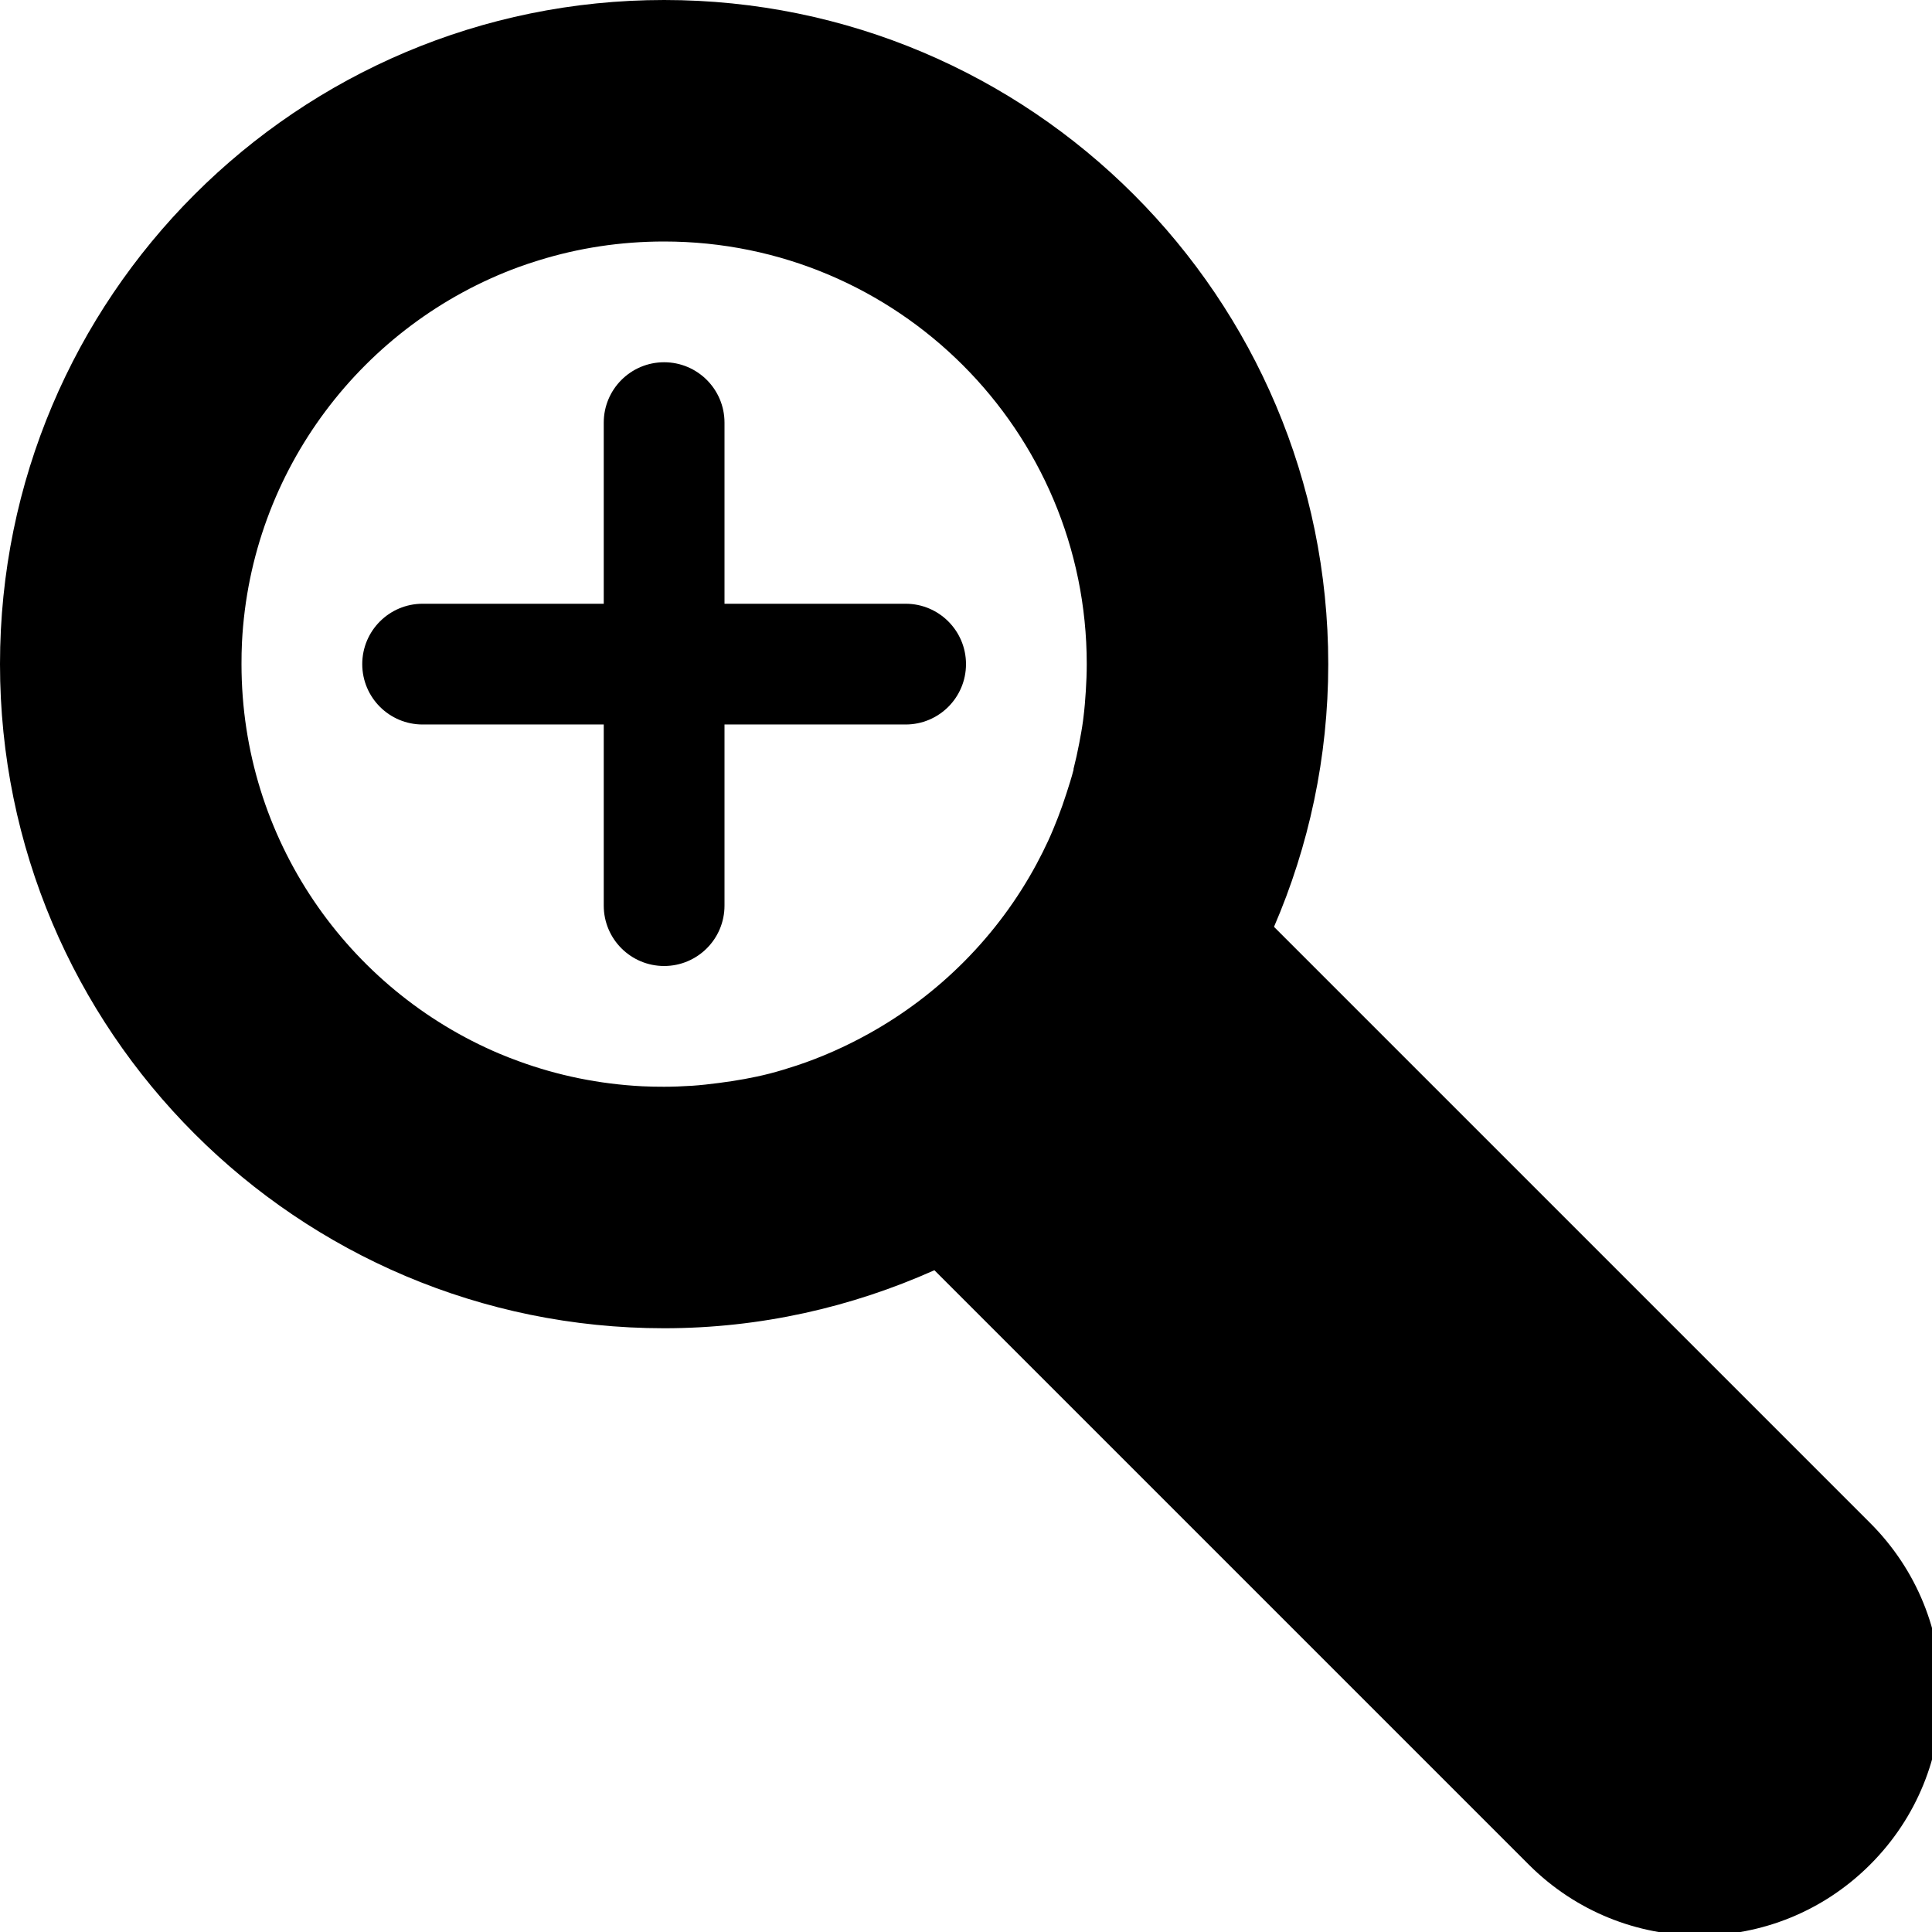
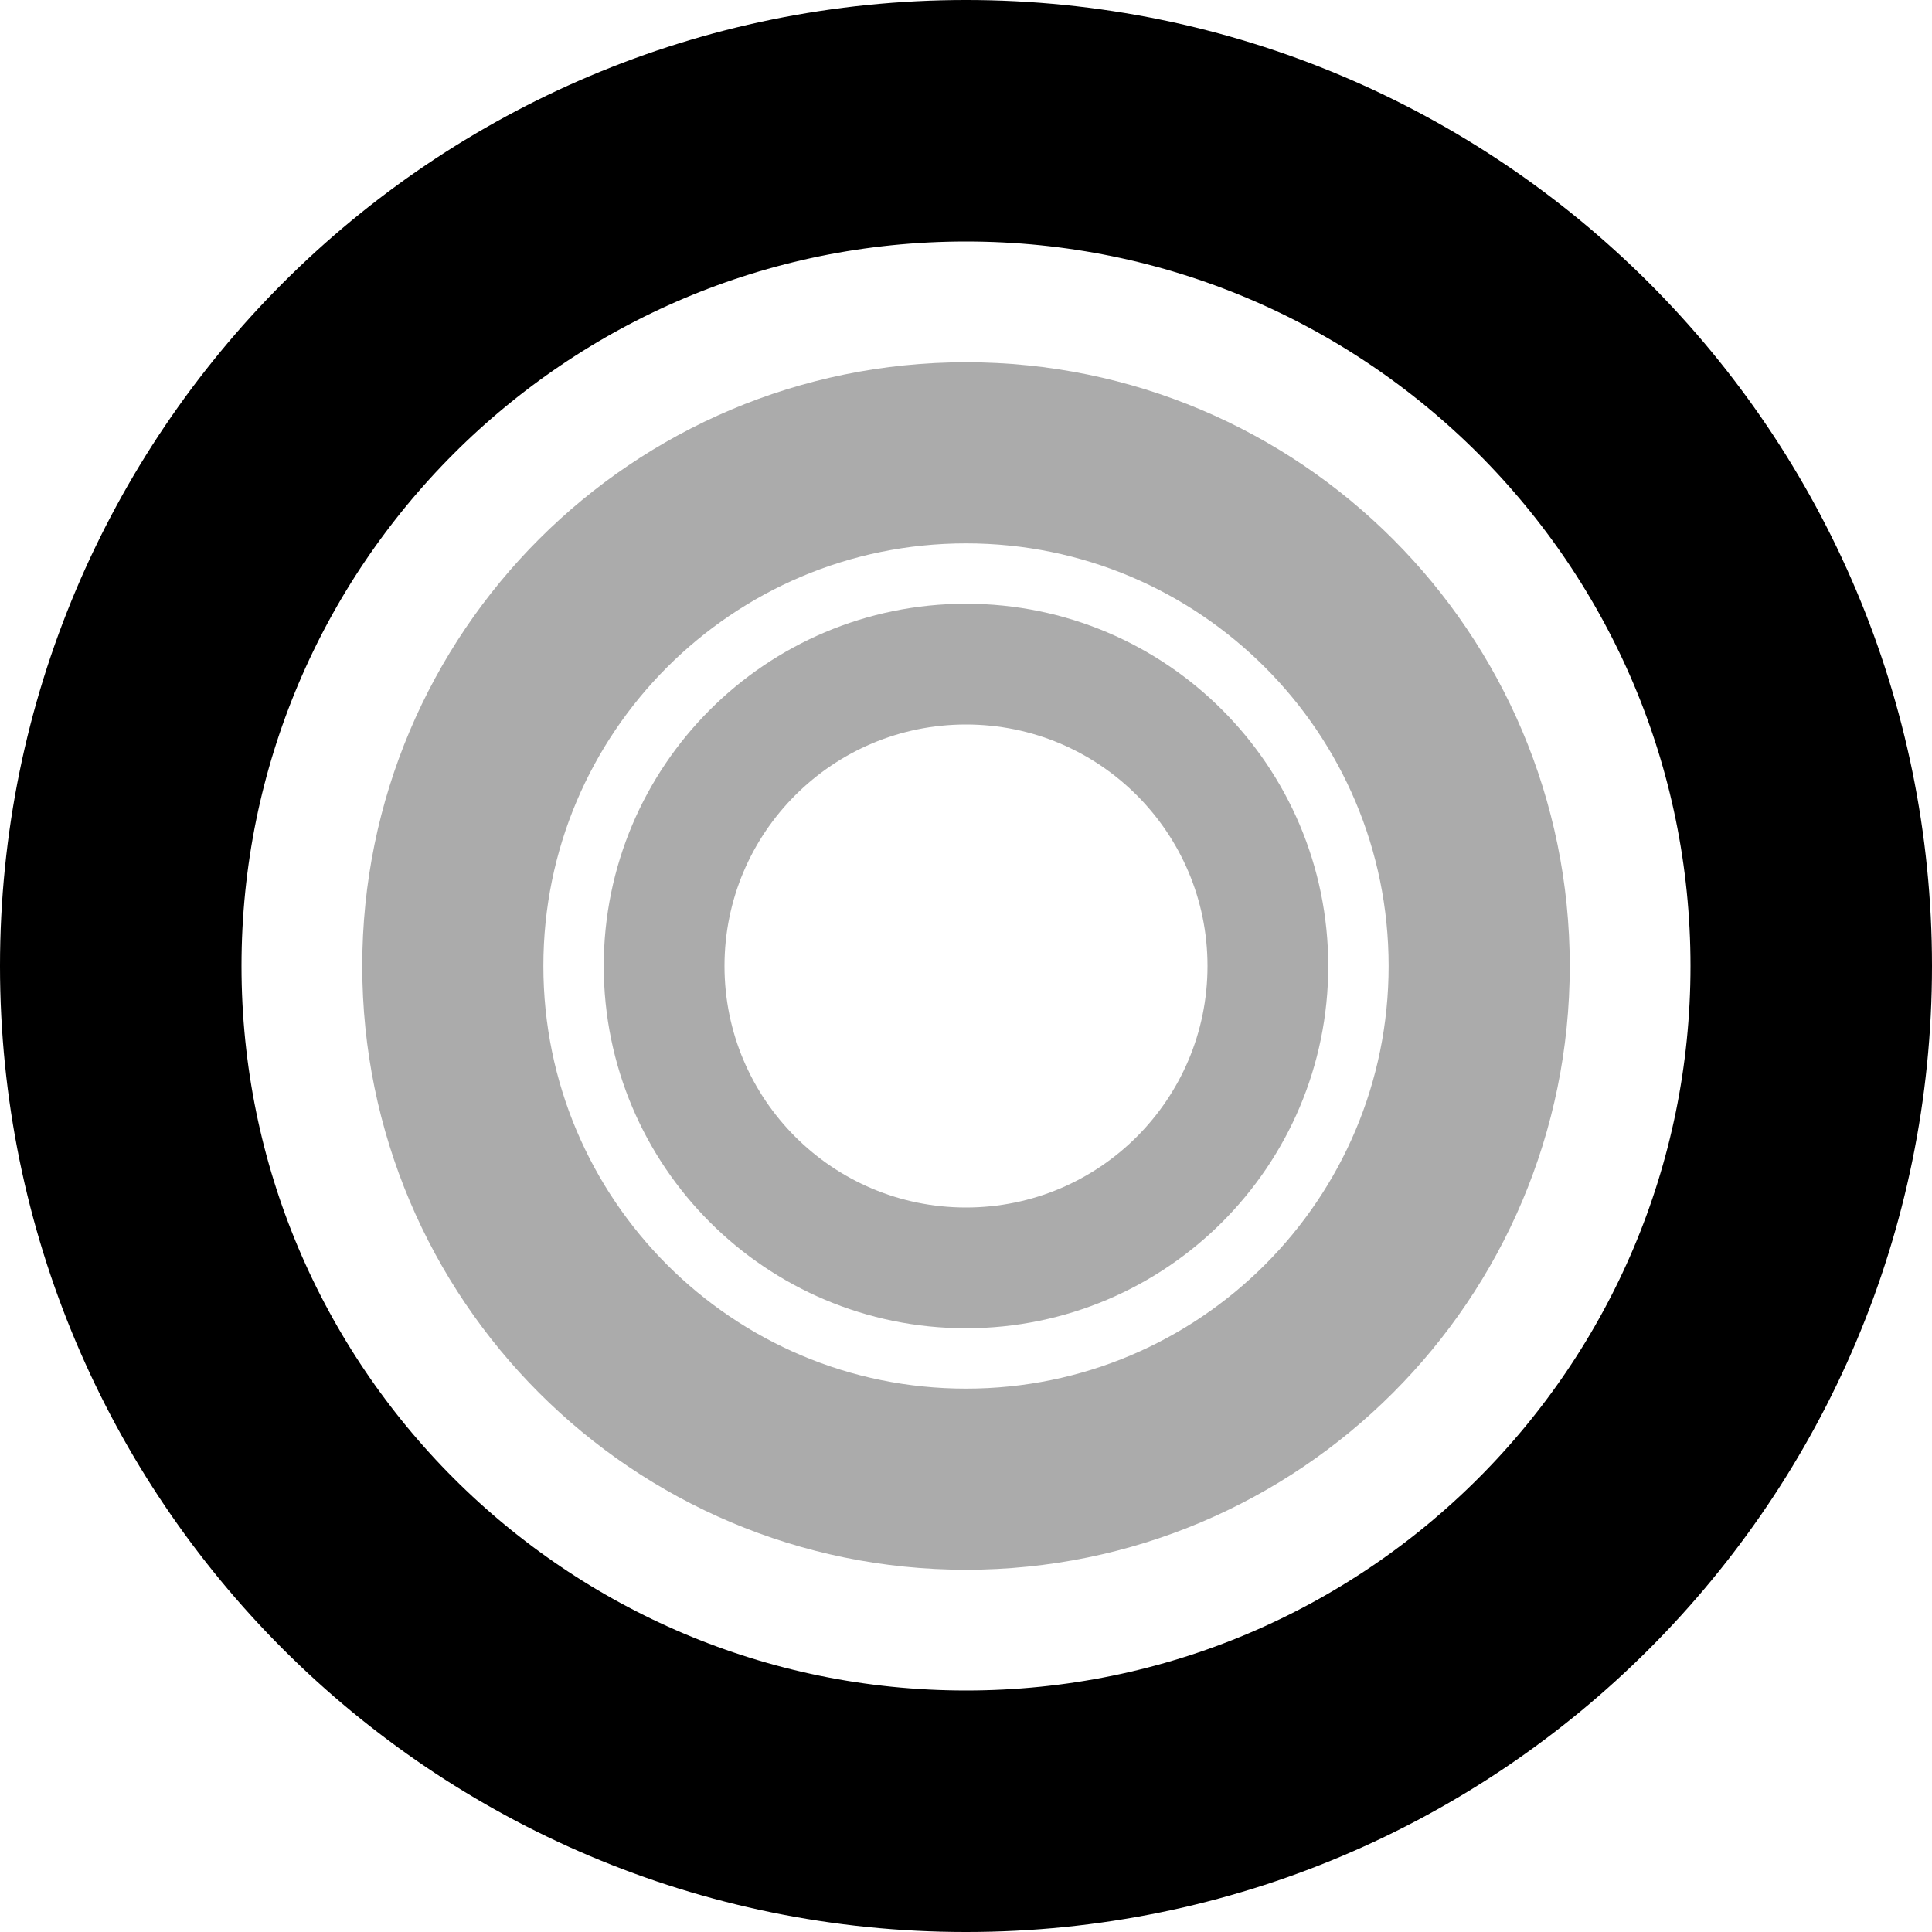
<svg xmlns="http://www.w3.org/2000/svg" width="128" height="128" id="svg2" version="1.1">
  <defs id="defs4">
    </defs>
  <g id="layer1" transform="translate(0,-924.3622)">
-     <path style="fill:#000000;fill-opacity:1;fill-rule:nonzero;stroke:none" d="M 44 0 C 19.699 4.8849813e-15 5.5511151e-17 19.699 0 44 C 0 68.301 19.699 88 44 88 C 50.385 88 56.431 86.602 61.906 84.156 L 101.281 123.531 C 107.549 129.799 117.638 129.799 123.906 123.531 C 130.174 117.263 130.174 107.174 123.906 100.906 L 84.406 61.406 C 86.71 56.066 88 50.185 88 44 C 88 19.699 68.301 -9.7144515e-15 44 0 z M 44 16 C 59.464 16 72 28.536 72 44 C 72 44.599 71.975 45.192 71.938 45.781 C 71.901 46.37 71.854 46.953 71.781 47.531 C 71.771 47.616 71.761 47.696 71.75 47.781 C 71.684 48.272 71.592 48.767 71.5 49.25 C 71.392 49.82 71.267 50.381 71.125 50.938 C 71.12 50.957 71.13 50.98 71.125 51 C 70.988 51.534 70.824 52.042 70.656 52.562 C 70.484 53.097 70.296 53.636 70.094 54.156 C 69.887 54.687 69.675 55.205 69.438 55.719 C 69.202 56.228 68.952 56.726 68.688 57.219 C 66.137 61.969 62.245 65.891 57.531 68.5 C 56.028 69.332 54.437 70.046 52.781 70.594 C 52.198 70.787 51.599 70.969 51 71.125 C 49.902 71.407 48.77 71.602 47.625 71.75 C 47.032 71.827 46.416 71.898 45.812 71.938 C 45.802 71.938 45.792 71.937 45.781 71.938 C 45.192 71.975 44.599 72 44 72 C 43.517 72 43.04 71.993 42.562 71.969 C 39.699 71.824 36.948 71.255 34.375 70.312 C 33.946 70.155 33.512 69.99 33.094 69.812 C 23.044 65.562 16 55.598 16 44 C 16 43.517 16.007 43.04 16.031 42.562 C 16.612 31.109 24.083 21.456 34.375 17.688 C 34.804 17.53 35.249 17.386 35.688 17.25 C 38.318 16.432 41.101 16 44 16 z " transform="translate(0,924.3622)" id="rect2818" />
-     <rect style="fill:#000000;fill-opacity:1;fill-rule:nonzero;stroke:none" id="rect2814" width="8" height="40" x="40" y="24" transform="translate(0,924.3622)" ry="4" />
-     <rect style="fill:#000000;fill-opacity:1;fill-rule:nonzero;stroke:none" id="rect2816" width="40" height="8" x="24" y="964.362" ry="4" rx="4" />
+     <path style="fill:none;stroke:#000000;stroke-width:9.143;stroke-linecap:butt;stroke-linejoin:miter;stroke-miterlimit:4;stroke-opacity:1;stroke-dasharray:none" id="path4393" d="M 72,64 A 32,32 0 1 1 8,64 32,32 0 1 1 72,64 z" transform="matrix(1.75,0,0,1.75,-6,876.3622)" />
+     <path transform="matrix(1.0625,0,0,1.0625,21.5,920.3622)" d="M 72,64 A 32,32 0 1 1 8,64 32,32 0 1 1 72,64 z" id="path4395" style="opacity:0.33;fill:none;stroke:#000000;stroke-width:11.294;stroke-linecap:butt;stroke-linejoin:miter;stroke-miterlimit:4;stroke-opacity:1;stroke-dasharray:none" />
+     <path style="opacity:0.33;fill:none;stroke:#000000;stroke-width:12.8;stroke-linecap:butt;stroke-linejoin:miter;stroke-miterlimit:4;stroke-opacity:1;stroke-dasharray:none" id="path4397" d="M 72,64 A 32,32 0 1 1 8,64 32,32 0 1 1 72,64 z" transform="matrix(0.625,0,0,0.625,39,948.3622)" />
+     <path transform="matrix(1.75,0,0,1.75,194,876.3622)" d="M 72,64 A 32,32 0 1 1 8,64 32,32 0 1 1 72,64 z" id="path4399" style="fill:none;stroke:#000000;stroke-width:9.143;stroke-linecap:butt;stroke-linejoin:miter;stroke-miterlimit:4;stroke-opacity:1;stroke-dasharray:none;opacity:0.33" />
+     <path style="opacity:0.33;fill:none;stroke:#000000;stroke-width:11.294;stroke-linecap:butt;stroke-linejoin:miter;stroke-miterlimit:4;stroke-opacity:1;stroke-dasharray:none" id="path4401" d="M 72,64 A 32,32 0 1 1 8,64 32,32 0 1 1 72,64 z" transform="matrix(1.0625,0,0,1.0625,221.5,920.3622)" />
+     <path transform="matrix(0.625,0,0,0.625,239,948.3622)" d="M 72,64 A 32,32 0 1 1 8,64 32,32 0 1 1 72,64 z" id="path4403" style="opacity:1;fill:none;stroke:#000000;stroke-width:12.8;stroke-linecap:butt;stroke-linejoin:miter;stroke-miterlimit:4;stroke-opacity:1;stroke-dasharray:none" />
+     <path transform="matrix(1.75,0,0,1.75,374,876.3622)" d="M 72,64 A 32,32 0 1 1 8,64 32,32 0 1 1 72,64 z" id="path4405" style="fill:none;stroke:#000000;stroke-width:9.143;stroke-linecap:butt;stroke-linejoin:miter;stroke-miterlimit:4;stroke-opacity:1;stroke-dasharray:none;opacity:0.33" />
+     <path style="opacity:1;fill:none;stroke:#000000;stroke-width:11.294;stroke-linecap:butt;stroke-linejoin:miter;stroke-miterlimit:4;stroke-opacity:1;stroke-dasharray:none" id="path4407" d="M 72,64 A 32,32 0 1 1 8,64 32,32 0 1 1 72,64 z" transform="matrix(1.0625,0,0,1.0625,401.5,920.3622)" />
+     <path transform="matrix(0.625,0,0,0.625,419,948.3622)" d="M 72,64 A 32,32 0 1 1 8,64 32,32 0 1 1 72,64 z" id="path4409" style="opacity:0.33;fill:none;stroke:#000000;stroke-width:12.8;stroke-linecap:butt;stroke-linejoin:miter;stroke-miterlimit:4;stroke-opacity:1;stroke-dasharray:none" />
  </g>
</svg>
